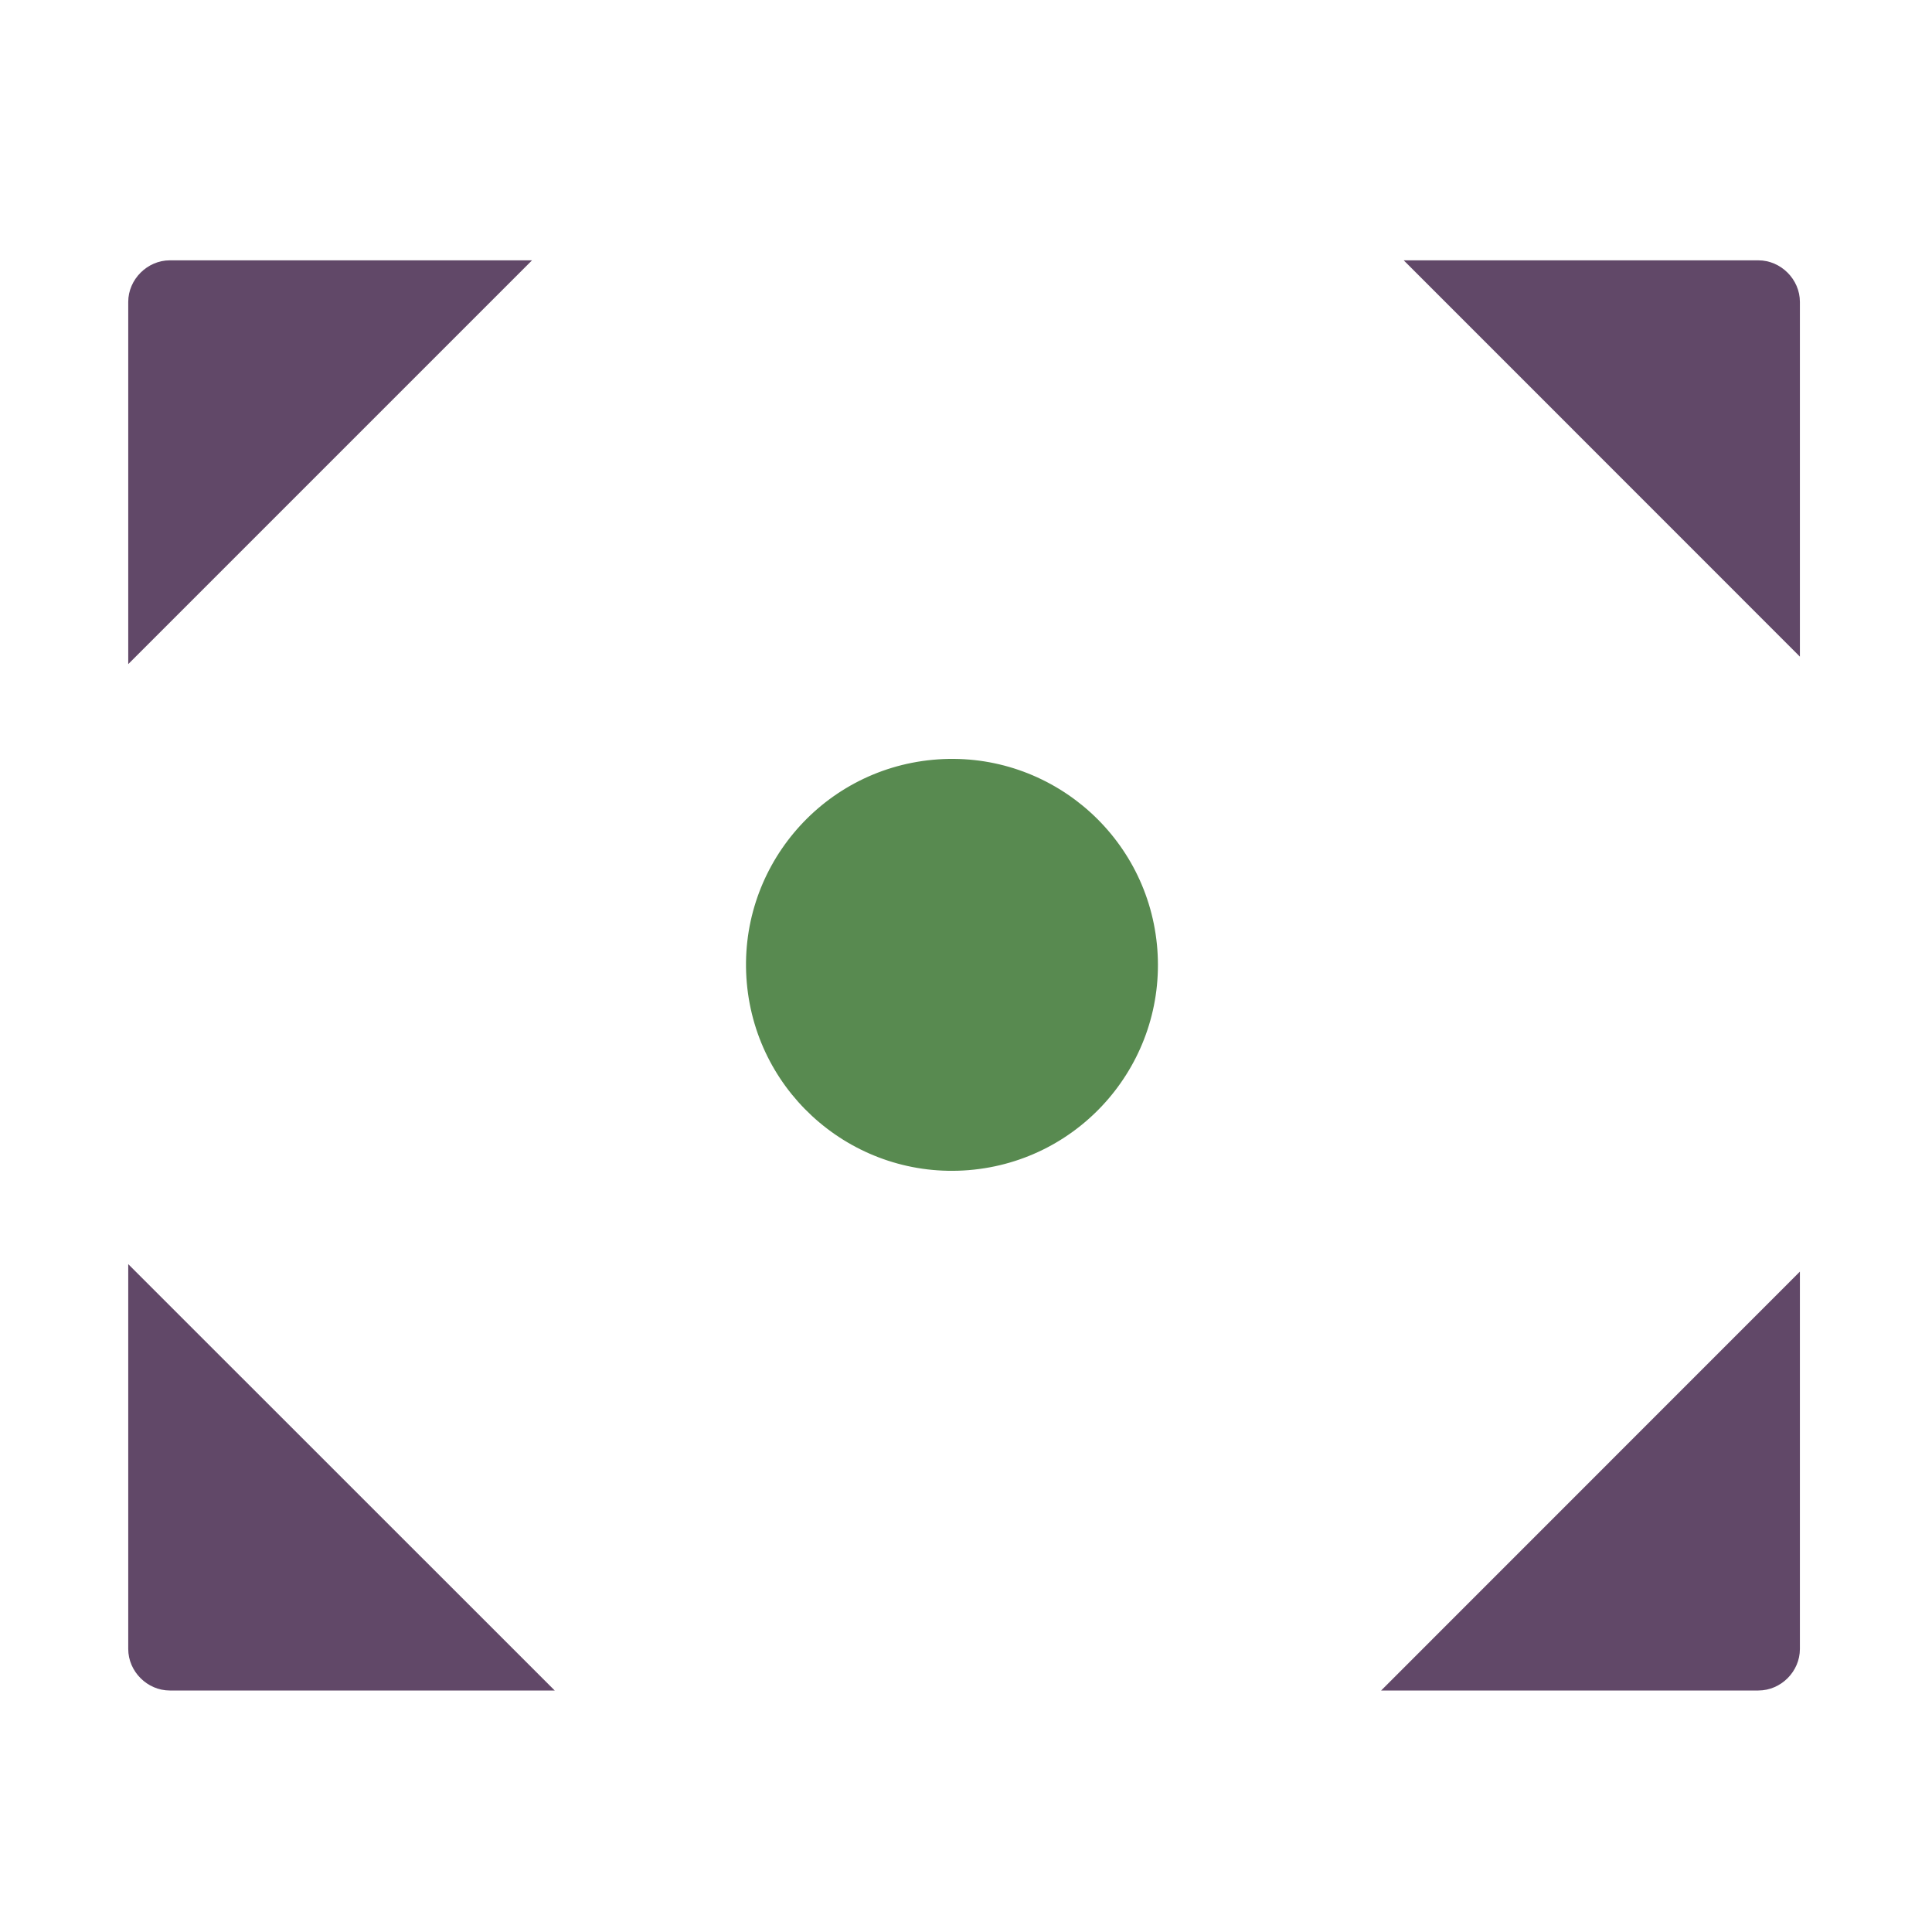
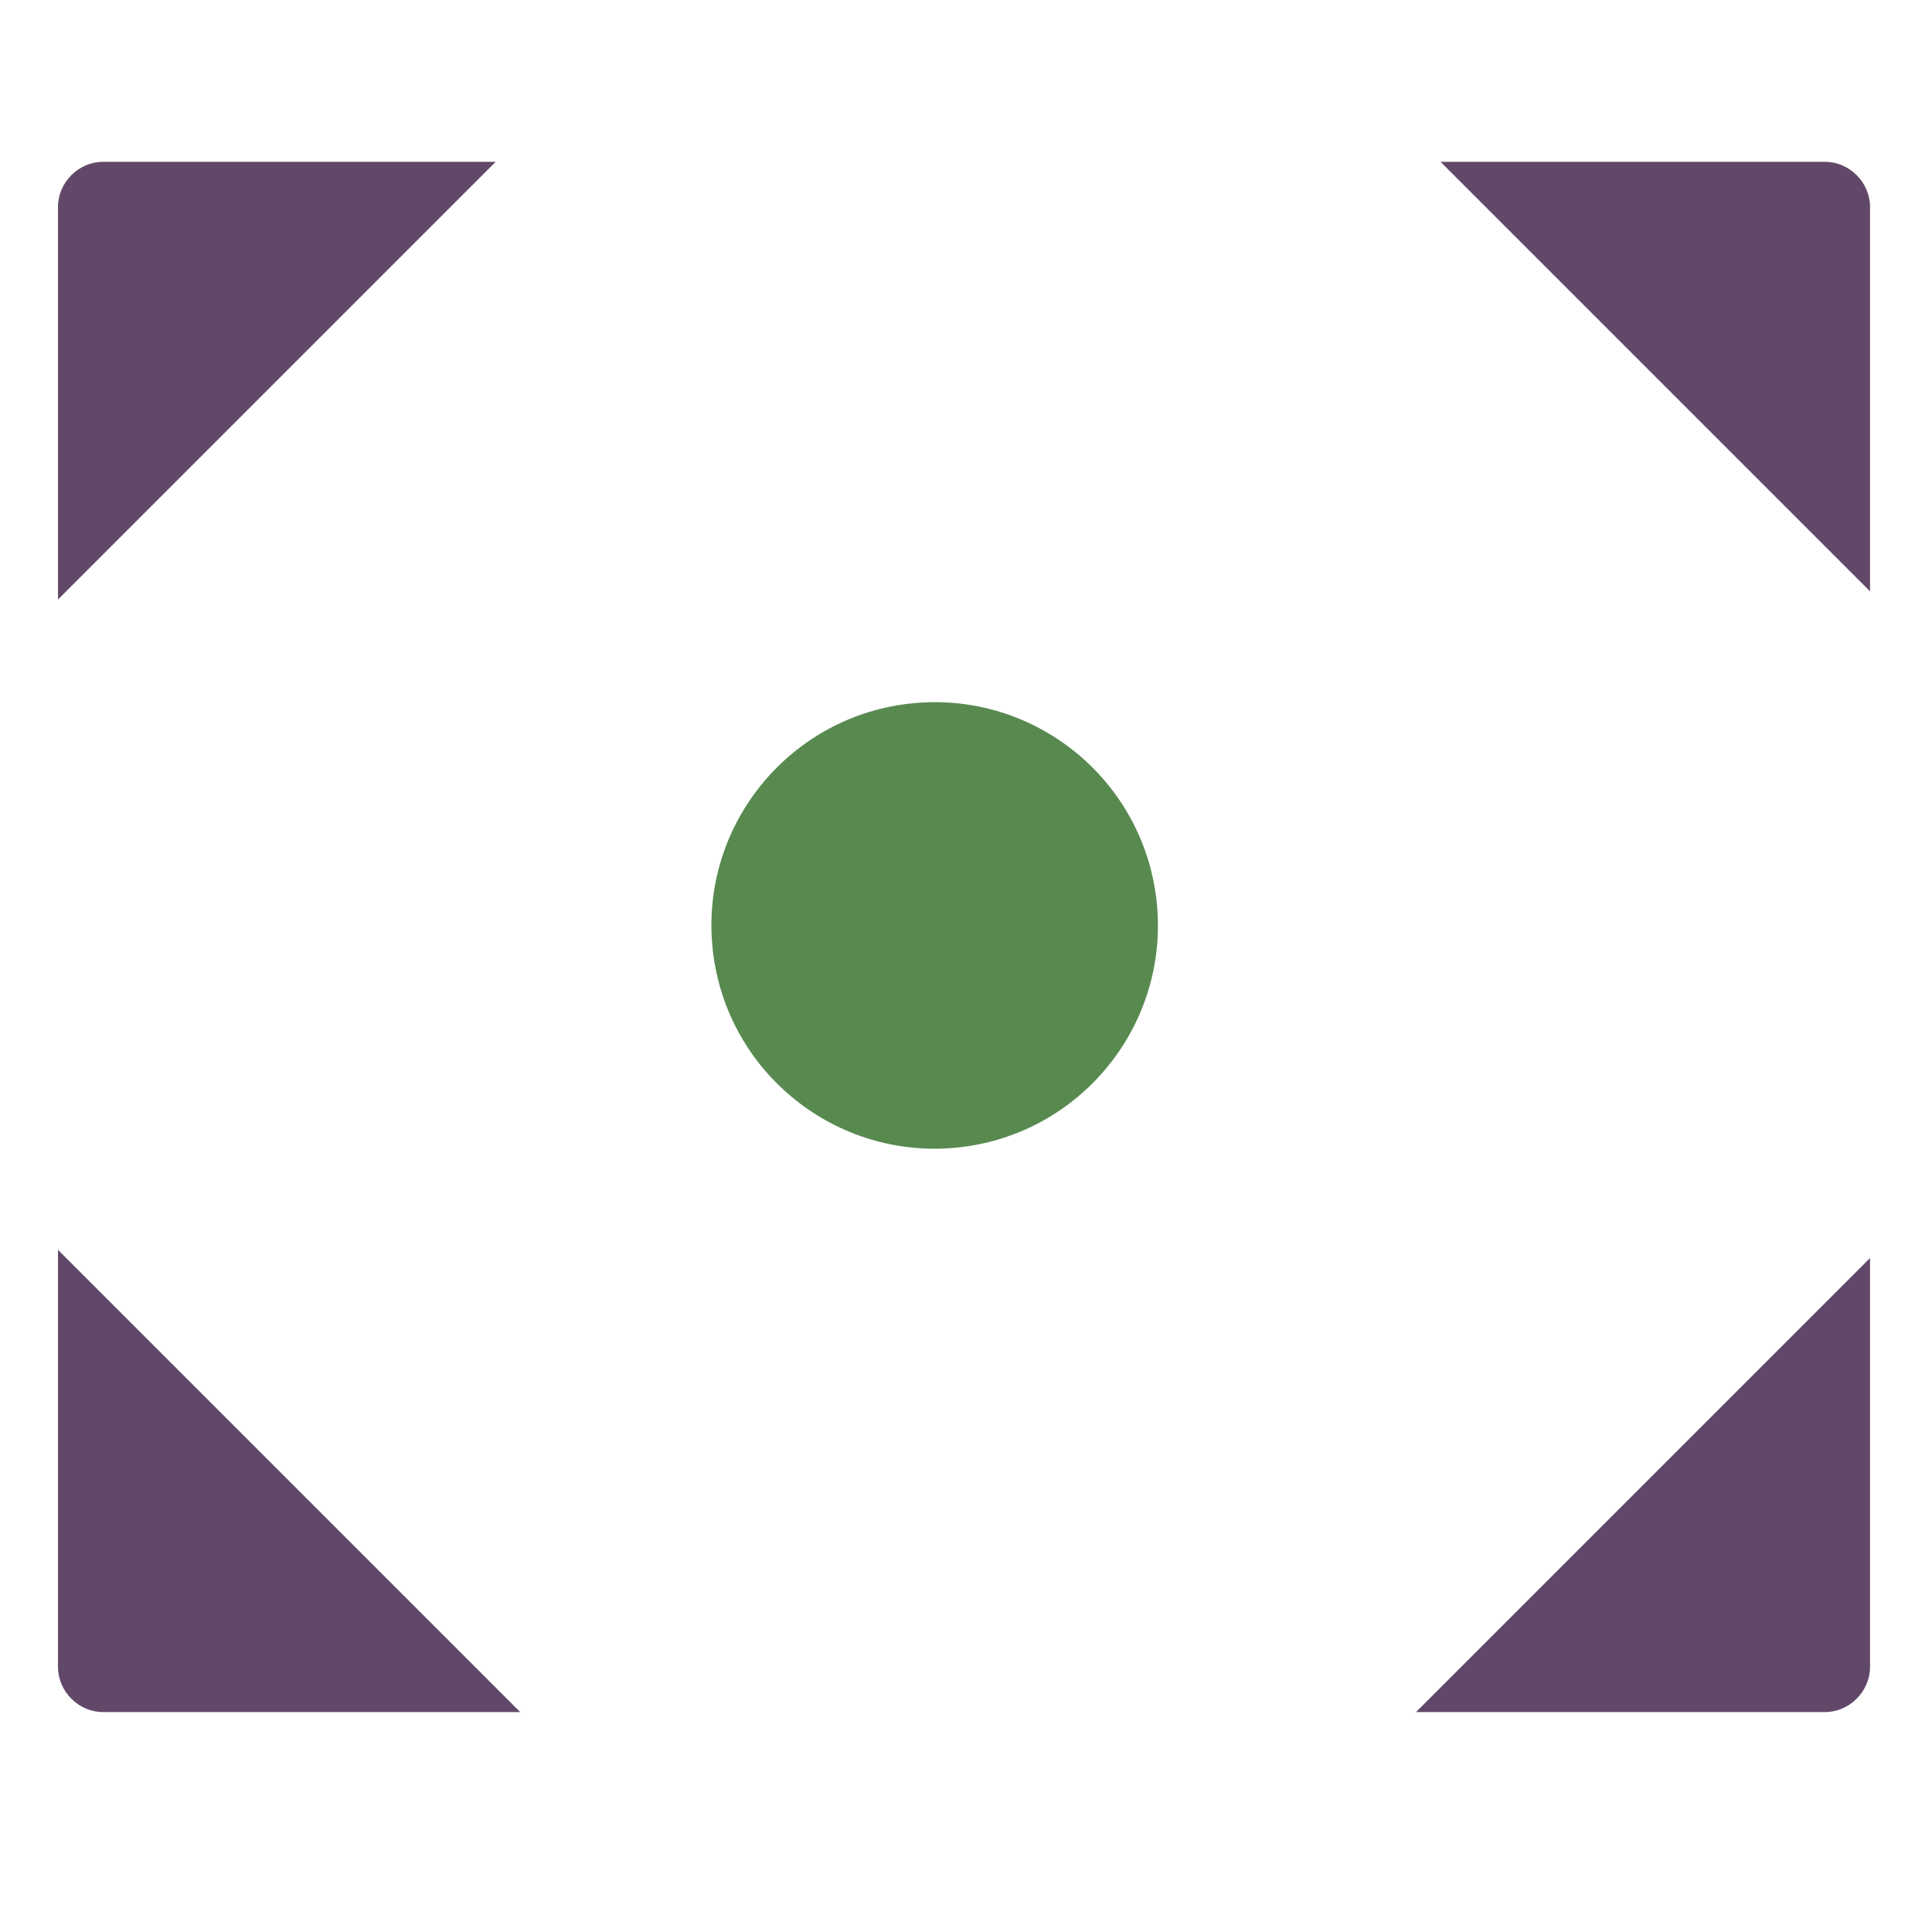
- <svg xmlns="http://www.w3.org/2000/svg" width="16" height="16" id="svg2" version="1.1">
+ <svg xmlns="http://www.w3.org/2000/svg" width="256" height="256" id="svg2" version="1.1">
  <defs id="defs4">
    </defs>
-   <g id="layer1" transform="translate(0,-1036.362)">
-     <path style="fill:#588a50;fill-opacity:1;stroke:none" id="path3828" d="m 371.397,163.403 a 10.982,10.982 0 1 1 -0.021,-0.239" transform="matrix(0.1553143,0,0,0.1553143,-48.09881,1018.843)" />
-     <path style="fill:#614868;fill-opacity:1;stroke:none" d="M 1.406 2.156 C 1.22 2.156 1.062 2.314 1.062 2.5 L 1.062 5.5 L 4.406 2.156 L 1.406 2.156 z M 11.625 2.156 L 14.906 5.438 L 14.906 2.5 C 14.906 2.314 14.749 2.156 14.562 2.156 L 11.625 2.156 z M 1.062 10.469 L 1.062 13.656 C 1.062 13.843 1.22 14 1.406 14 L 4.594 14 L 1.062 10.469 z M 14.906 10.531 L 11.438 14 L 14.562 14 C 14.749 14 14.906 13.843 14.906 13.656 L 14.906 10.531 z " transform="translate(0,1036.362)" id="rect4430" />
+   <g id="layer1" transform="translate(0,-796.3622)">
+     <path style="fill:#588a50;fill-opacity:1;stroke:none" id="path3828" d="m 371.397,163.403 a 10.982,10.982 0 1 1 -0.021,-0.239" transform="matrix(2.693735,0,0,2.693735,-847.0997,476.5561)" />
+     <path style="fill:#614868;fill-opacity:1;stroke:none" d="m 13.647,817.804 c -3.231,0 -5.962,2.731 -5.962,5.962 l 0,52.031 57.993,-57.993 -52.031,0 z m 177.232,0 56.909,56.909 0,-50.947 c 0,-3.231 -2.731,-5.962 -5.962,-5.962 l -50.947,0 z M 7.685,961.974 l 0,55.283 c 0,3.231 2.731,5.962 5.962,5.962 l 55.283,0 -61.245,-61.245 z m 240.103,1.084 -60.161,60.161 54.199,0 c 3.231,0 5.962,-2.731 5.962,-5.962 l 0,-54.199 z" id="rect4430" />
  </g>
</svg>
